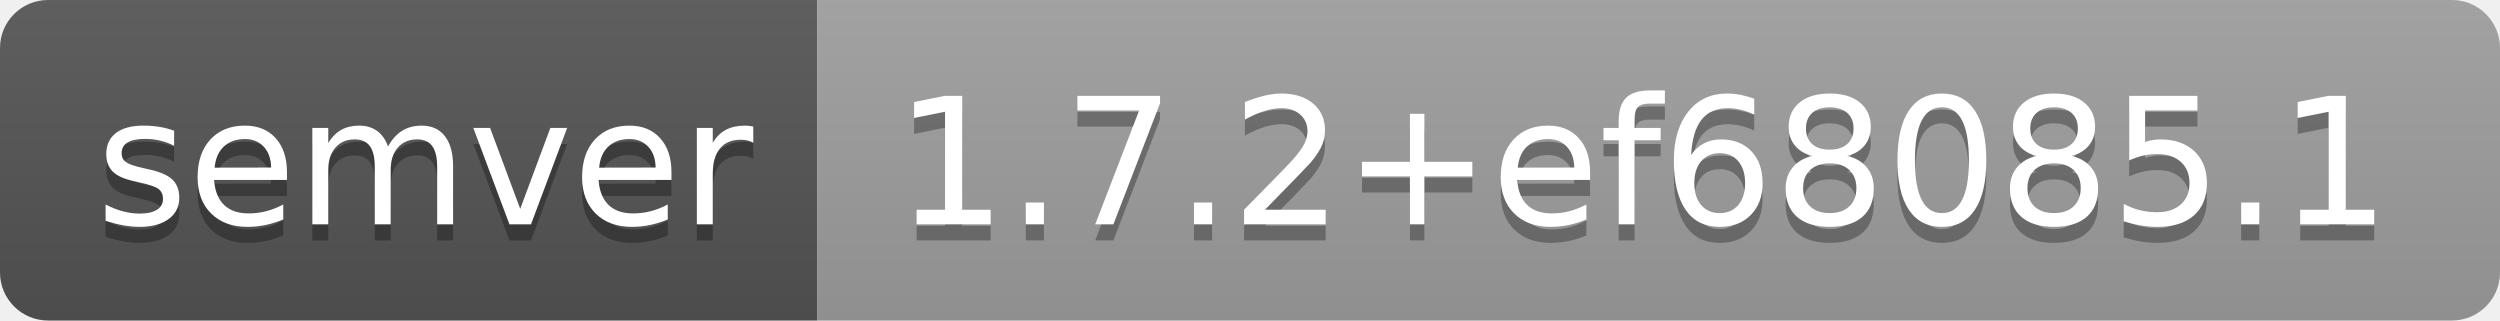
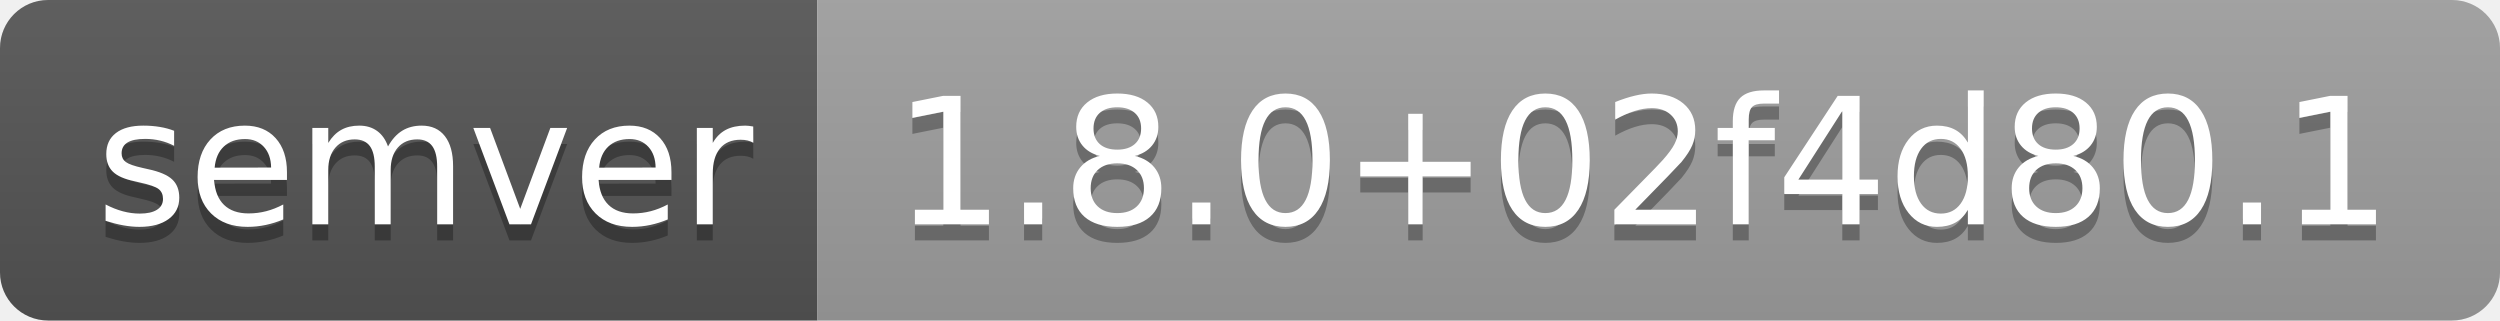
- <svg xmlns="http://www.w3.org/2000/svg" width="156" height="20" role="img" aria-label="semver: 1.7.2+ef68085.1">
+ <svg xmlns="http://www.w3.org/2000/svg" width="156" height="20" role="img" aria-label="semver: 1.8.0+02f4d80.1">
  <linearGradient id="s" x2="0" y2="100%">
    <stop offset="0" stop-color="#bbb" stop-opacity=".1" />
    <stop offset="1" stop-opacity=".1" />
  </linearGradient>
  <clipPath id="r">
    <rect width="156" height="20" rx="3" fill="#fff" />
  </clipPath>
  <g clip-path="url(#r)">
    <rect width="51" height="20" fill="#555" />
    <rect x="51" width="105" height="20" fill="#9f9f9f" />
    <rect width="156" height="20" fill="url(#s)" />
  </g>
  <g fill="#fff" text-anchor="middle" font-family="Verdana,Geneva,DejaVu Sans,sans-serif" text-rendering="geometricPrecision" font-size="110">
    <text aria-hidden="true" x="265" y="150" fill="#010101" fill-opacity=".3" transform="scale(.1)" textLength="410">semver</text>
    <text x="265" y="140" transform="scale(.1)" fill="#fff" textLength="410">semver</text>
-     <text aria-hidden="true" x="1025" y="150" fill="#010101" fill-opacity=".3" transform="scale(.1)" textLength="950">1.7.2+ef68085.1</text>
-     <text x="1025" y="140" transform="scale(.1)" fill="#fff" textLength="950">1.7.2+ef68085.1</text>
+     <text aria-hidden="true" x="1025" y="150" fill="#010101" fill-opacity=".3" transform="scale(.1)" textLength="950">1.8.0+02f4d80.1</text>
+     <text x="1025" y="140" transform="scale(.1)" fill="#fff" textLength="950">1.8.0+02f4d80.1</text>
  </g>
</svg>
